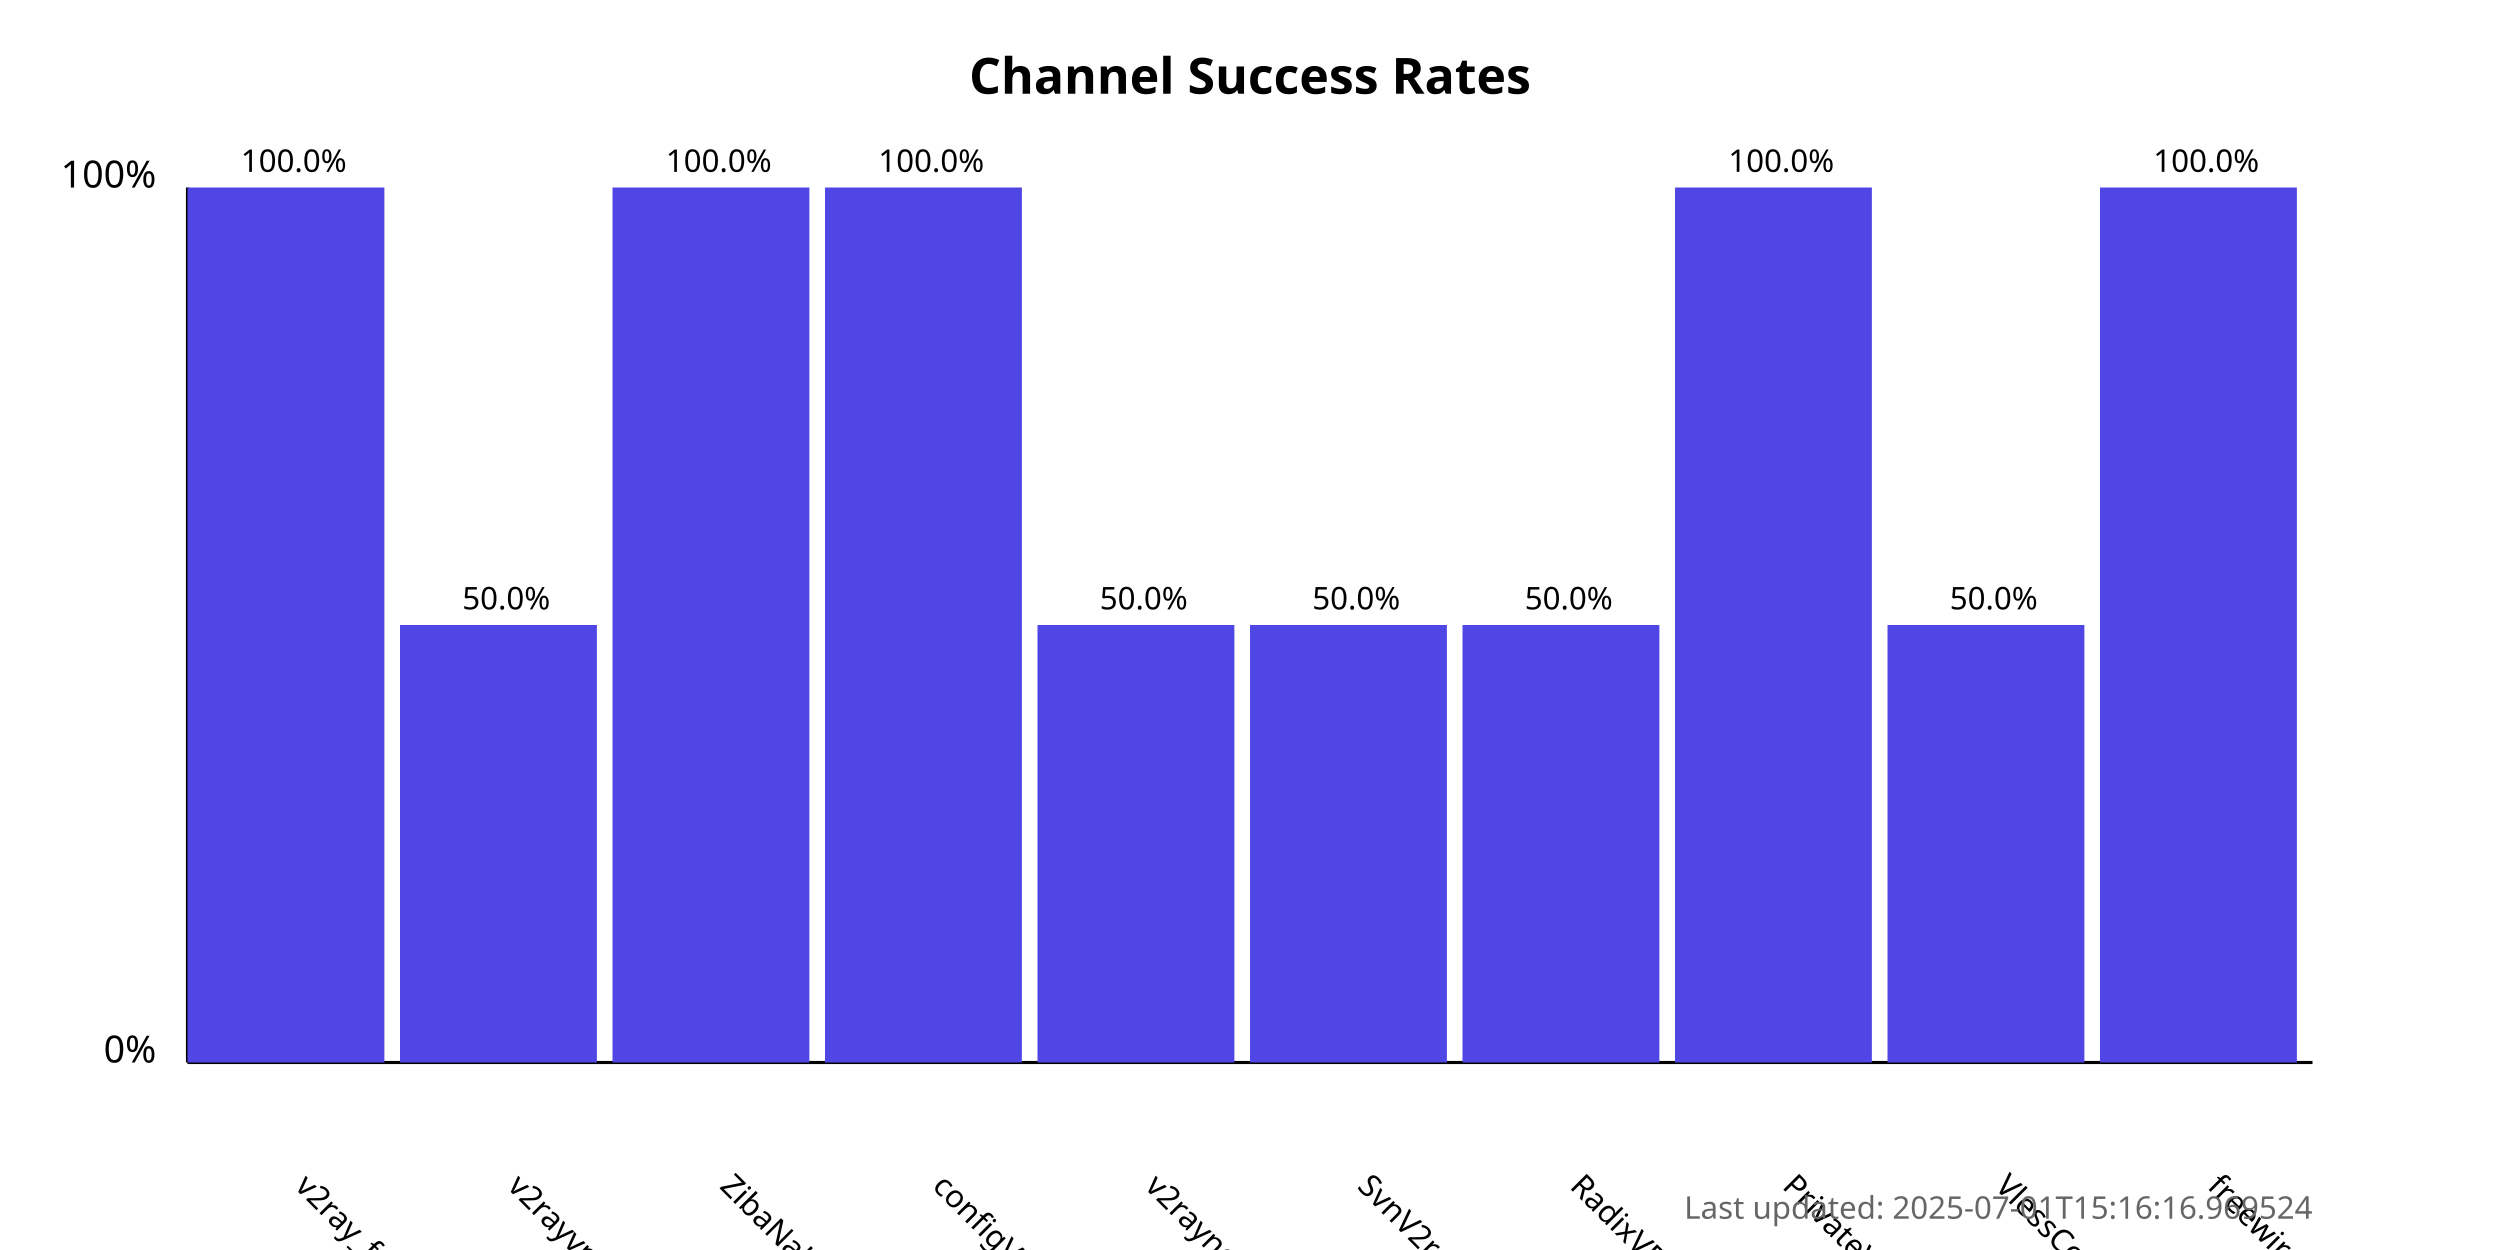
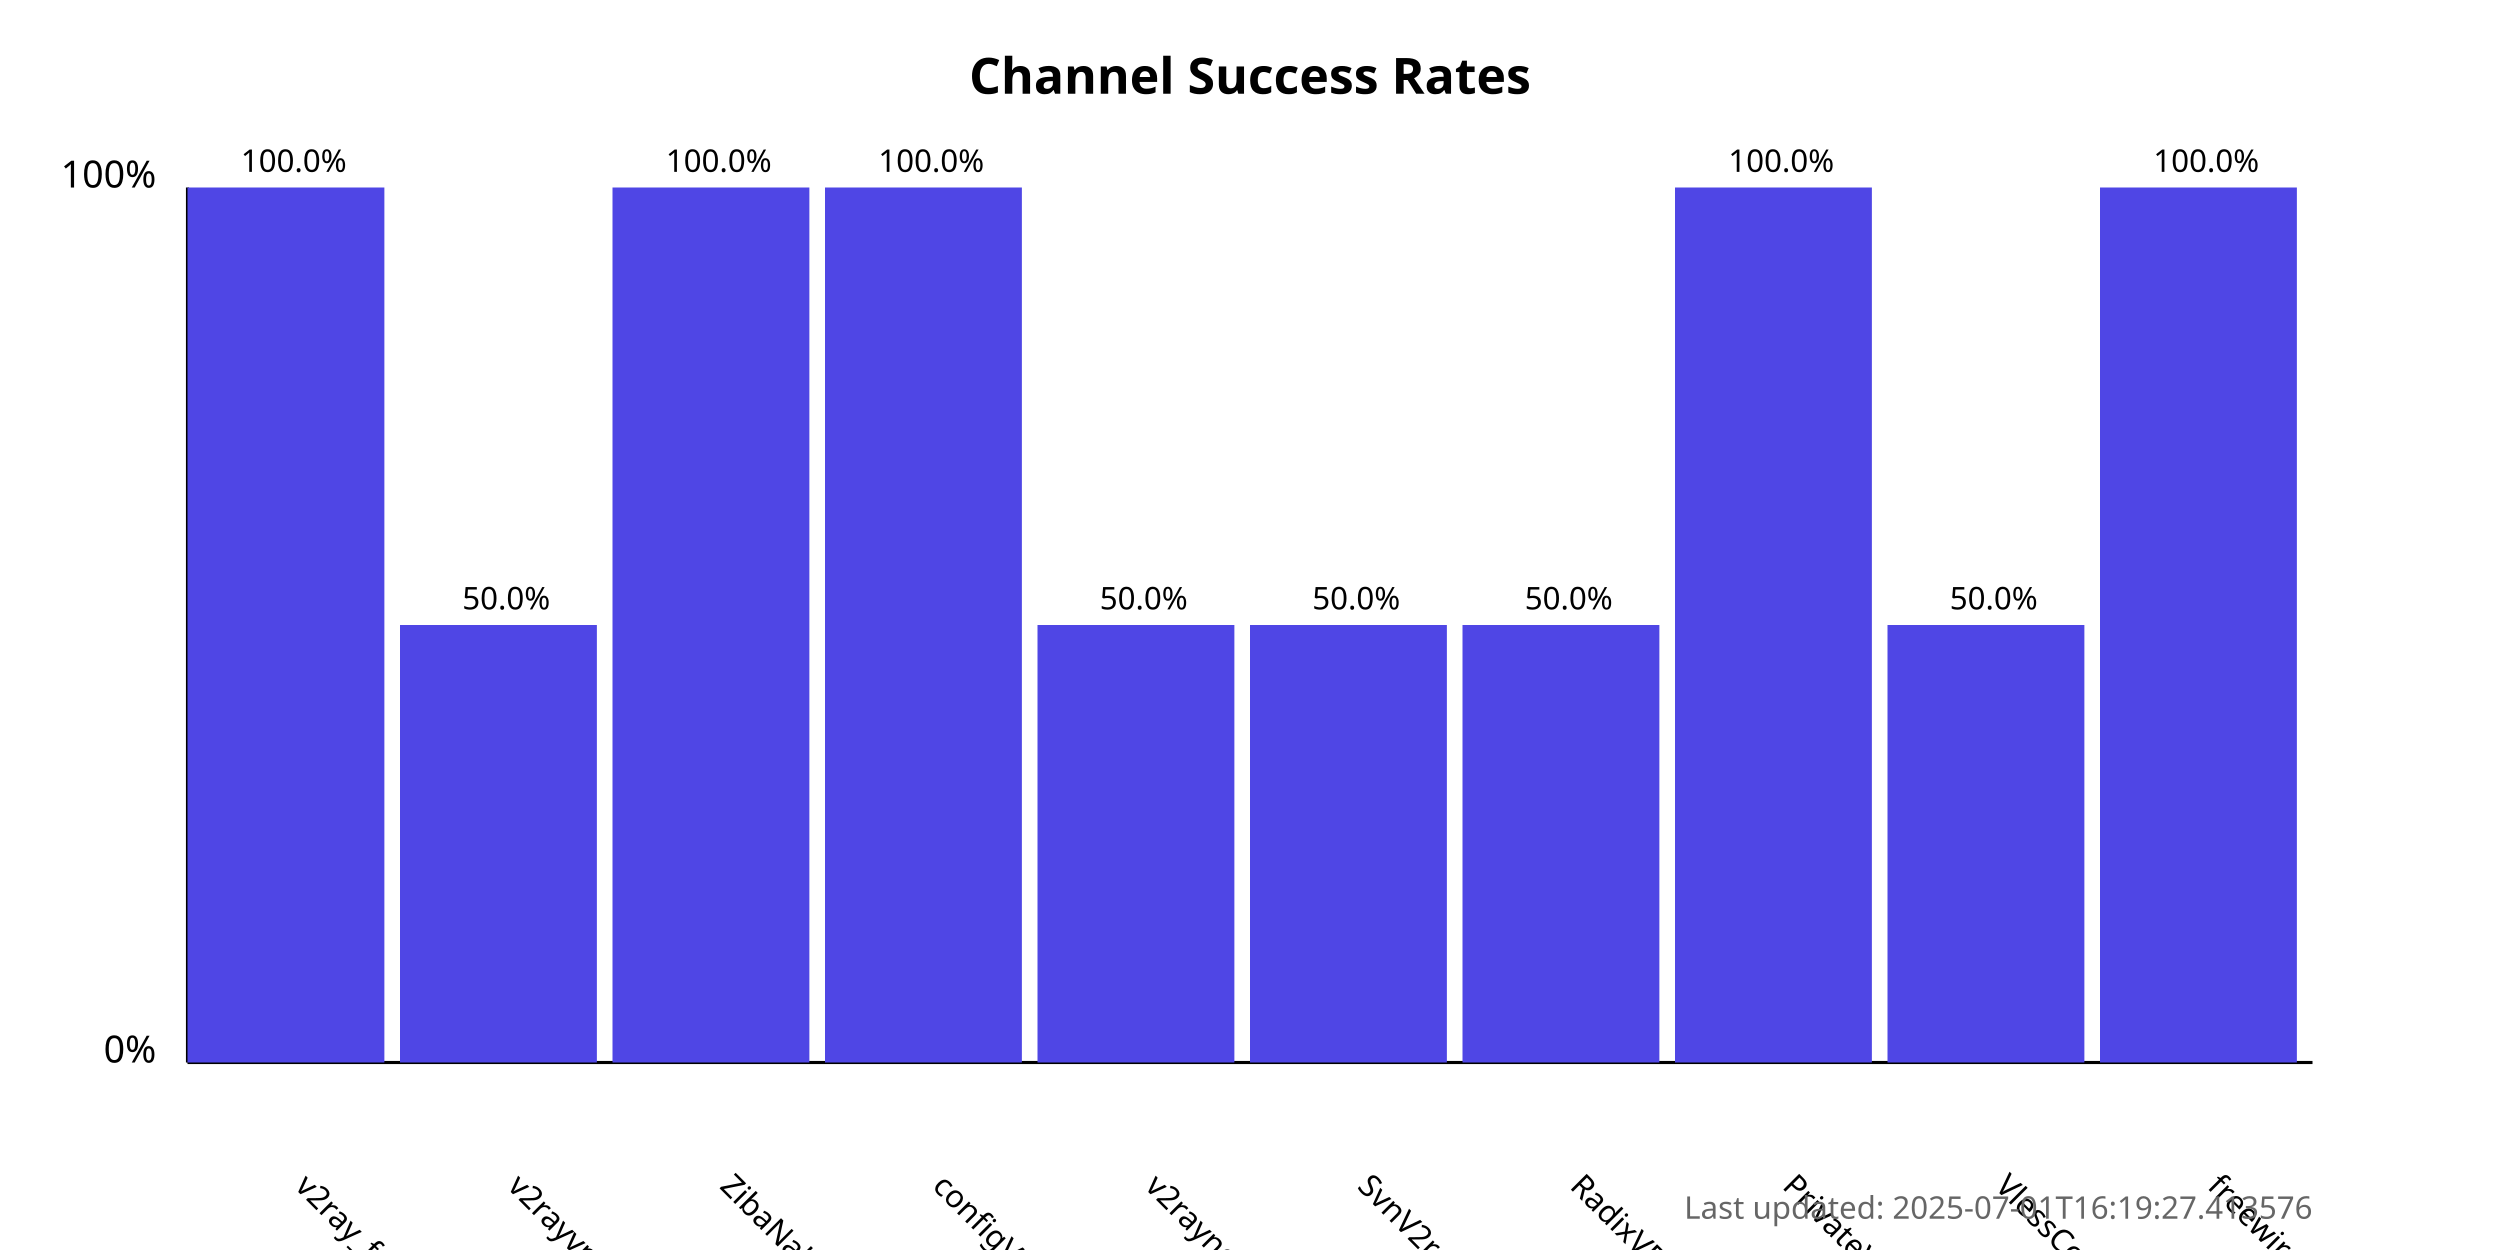
<svg xmlns="http://www.w3.org/2000/svg" width="800" height="400">
  <style>
            .chart-title { font: bold 16px sans-serif; }
            .axis-label { font: 12px sans-serif; }
            .tick-label { font: 10px sans-serif; }
            .bar { fill: #4f46e5; }
            .bar:hover { fill: #6366f1; }
            .timestamp { font: 10px sans-serif; fill: #666; }
        </style>
  <text x="400.0" y="30" text-anchor="middle" class="chart-title">
            Channel Success Rates
        </text>
  <line x1="60" y1="340" x2="60" y2="60" stroke="black" stroke-width="1" />
  <line x1="60" y1="340" x2="740" y2="340" stroke="black" stroke-width="1" />
  <text x="50" y="340" text-anchor="end" class="axis-label">0%</text>
  <text x="50" y="60" text-anchor="end" class="axis-label">100%</text>
  <g>
    <rect x="60" y="60.0" width="63.0" height="280.0" class="bar" />
    <text x="94.0" y="380" transform="rotate(45, 94.0, 380)" text-anchor="start" class="tick-label">
                v2ray_free_conf
            </text>
    <text x="94.0" y="55.0" text-anchor="middle" class="tick-label">
                100.0%
            </text>
  </g>
  <g>
    <rect x="128.0" y="200.0" width="63.0" height="140.0" class="bar" />
    <text x="162.0" y="380" transform="rotate(45, 162.0, 380)" text-anchor="start" class="tick-label">
                v2rayvpno
            </text>
    <text x="162.0" y="195.0" text-anchor="middle" class="tick-label">
                50.0%
            </text>
  </g>
  <g>
    <rect x="196.0" y="60.0" width="63.0" height="280.0" class="bar" />
    <text x="230.0" y="380" transform="rotate(45, 230.0, 380)" text-anchor="start" class="tick-label">
                ZibaNabz
            </text>
    <text x="230.0" y="55.0" text-anchor="middle" class="tick-label">
                100.0%
            </text>
  </g>
  <g>
    <rect x="264.0" y="60.0" width="63.0" height="280.0" class="bar" />
    <text x="298.0" y="380" transform="rotate(45, 298.0, 380)" text-anchor="start" class="tick-label">
                configV2rayForFree
            </text>
    <text x="298.0" y="55.0" text-anchor="middle" class="tick-label">
                100.0%
            </text>
  </g>
  <g>
    <rect x="332.0" y="200.0" width="63.0" height="140.0" class="bar" />
    <text x="366.0" y="380" transform="rotate(45, 366.0, 380)" text-anchor="start" class="tick-label">
                v2rayngvpn
            </text>
    <text x="366.0" y="195.0" text-anchor="middle" class="tick-label">
                50.0%
            </text>
  </g>
  <g>
    <rect x="400.0" y="200.0" width="63.0" height="140.0" class="bar" />
    <text x="434.0" y="380" transform="rotate(45, 434.0, 380)" text-anchor="start" class="tick-label">
                SvnV2ray
            </text>
    <text x="434.0" y="195.0" text-anchor="middle" class="tick-label">
                50.0%
            </text>
  </g>
  <g>
    <rect x="468.0" y="200.0" width="63.0" height="140.0" class="bar" />
    <text x="502.0" y="380" transform="rotate(45, 502.0, 380)" text-anchor="start" class="tick-label">
                RadixVPN
            </text>
    <text x="502.0" y="195.0" text-anchor="middle" class="tick-label">
                50.0%
            </text>
  </g>
  <g>
    <rect x="536.0" y="60.0" width="63.0" height="280.0" class="bar" />
    <text x="570.0" y="380" transform="rotate(45, 570.0, 380)" text-anchor="start" class="tick-label">
                PrivateVPNs
            </text>
    <text x="570.0" y="55.0" text-anchor="middle" class="tick-label">
                100.0%
            </text>
  </g>
  <g>
    <rect x="604.0" y="200.0" width="63.0" height="140.0" class="bar" />
    <text x="638.0" y="380" transform="rotate(45, 638.0, 380)" text-anchor="start" class="tick-label">
                VlessConfig
            </text>
    <text x="638.0" y="195.0" text-anchor="middle" class="tick-label">
                50.0%
            </text>
  </g>
  <g>
    <rect x="672.0" y="60.0" width="63.0" height="280.0" class="bar" />
    <text x="706.0" y="380" transform="rotate(45, 706.0, 380)" text-anchor="start" class="tick-label">
                freewireguard
            </text>
    <text x="706.0" y="55.0" text-anchor="middle" class="tick-label">
                100.0%
            </text>
  </g>
  <text x="740" y="390" text-anchor="end" class="timestamp">
-             Last updated: 2025-07-01T15:16:16.969524
+             Last updated: 2025-07-01T16:19:27.413576
        </text>
</svg>
